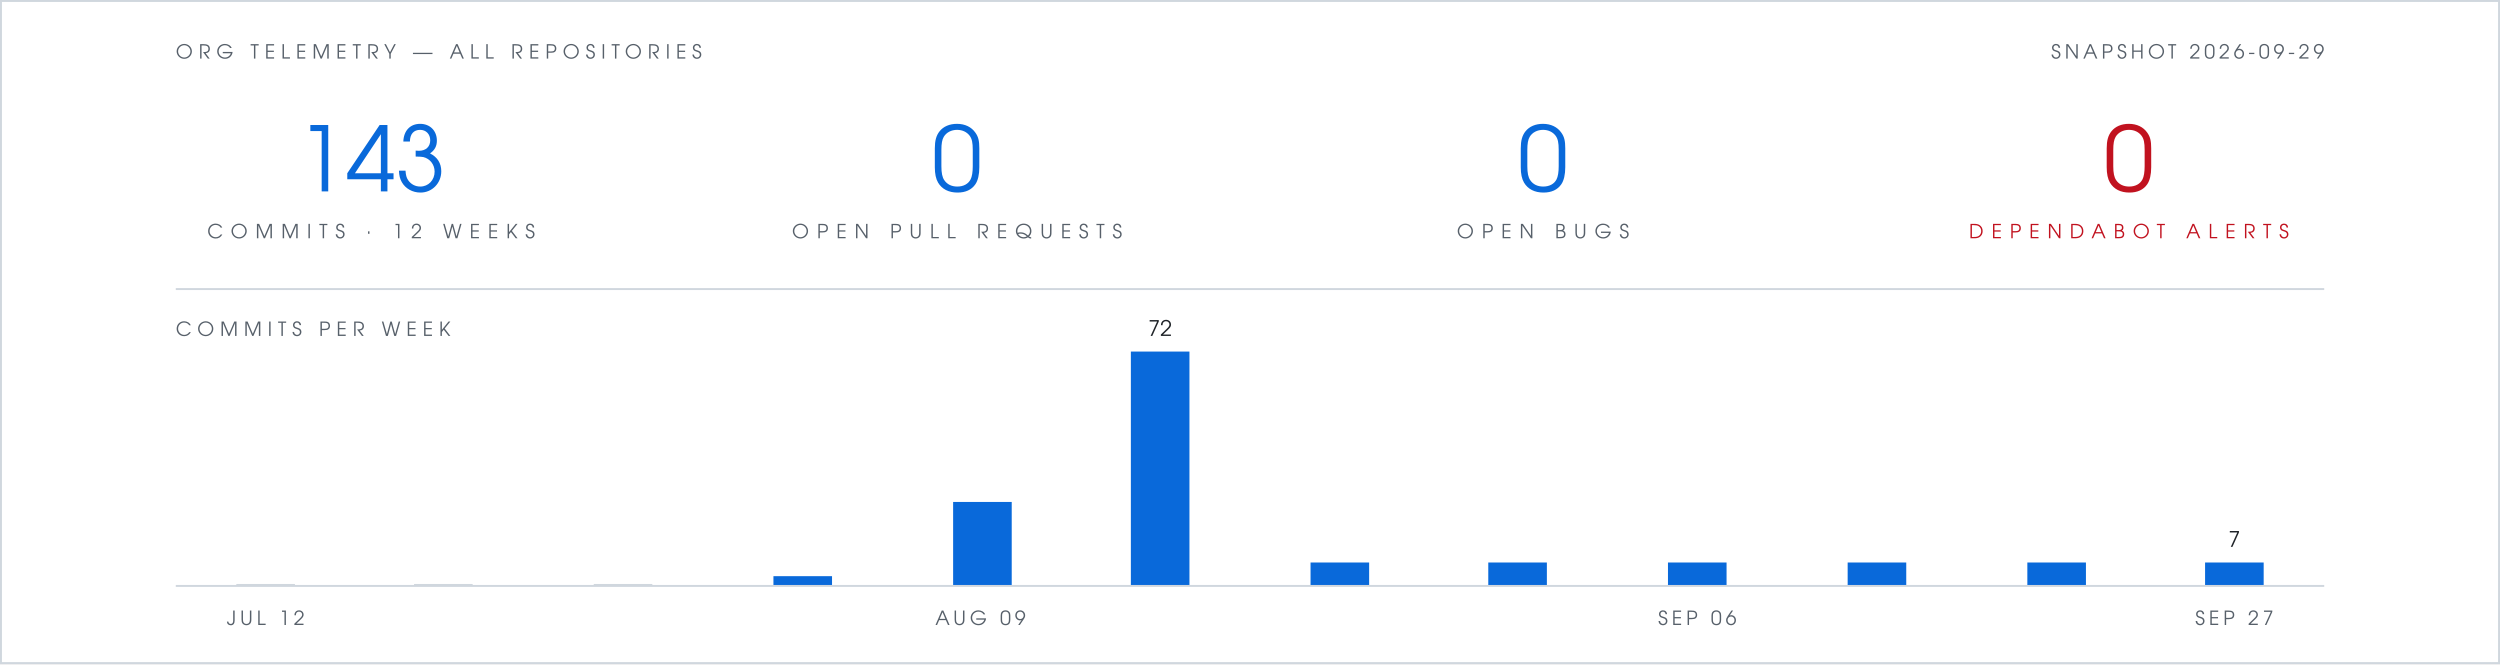
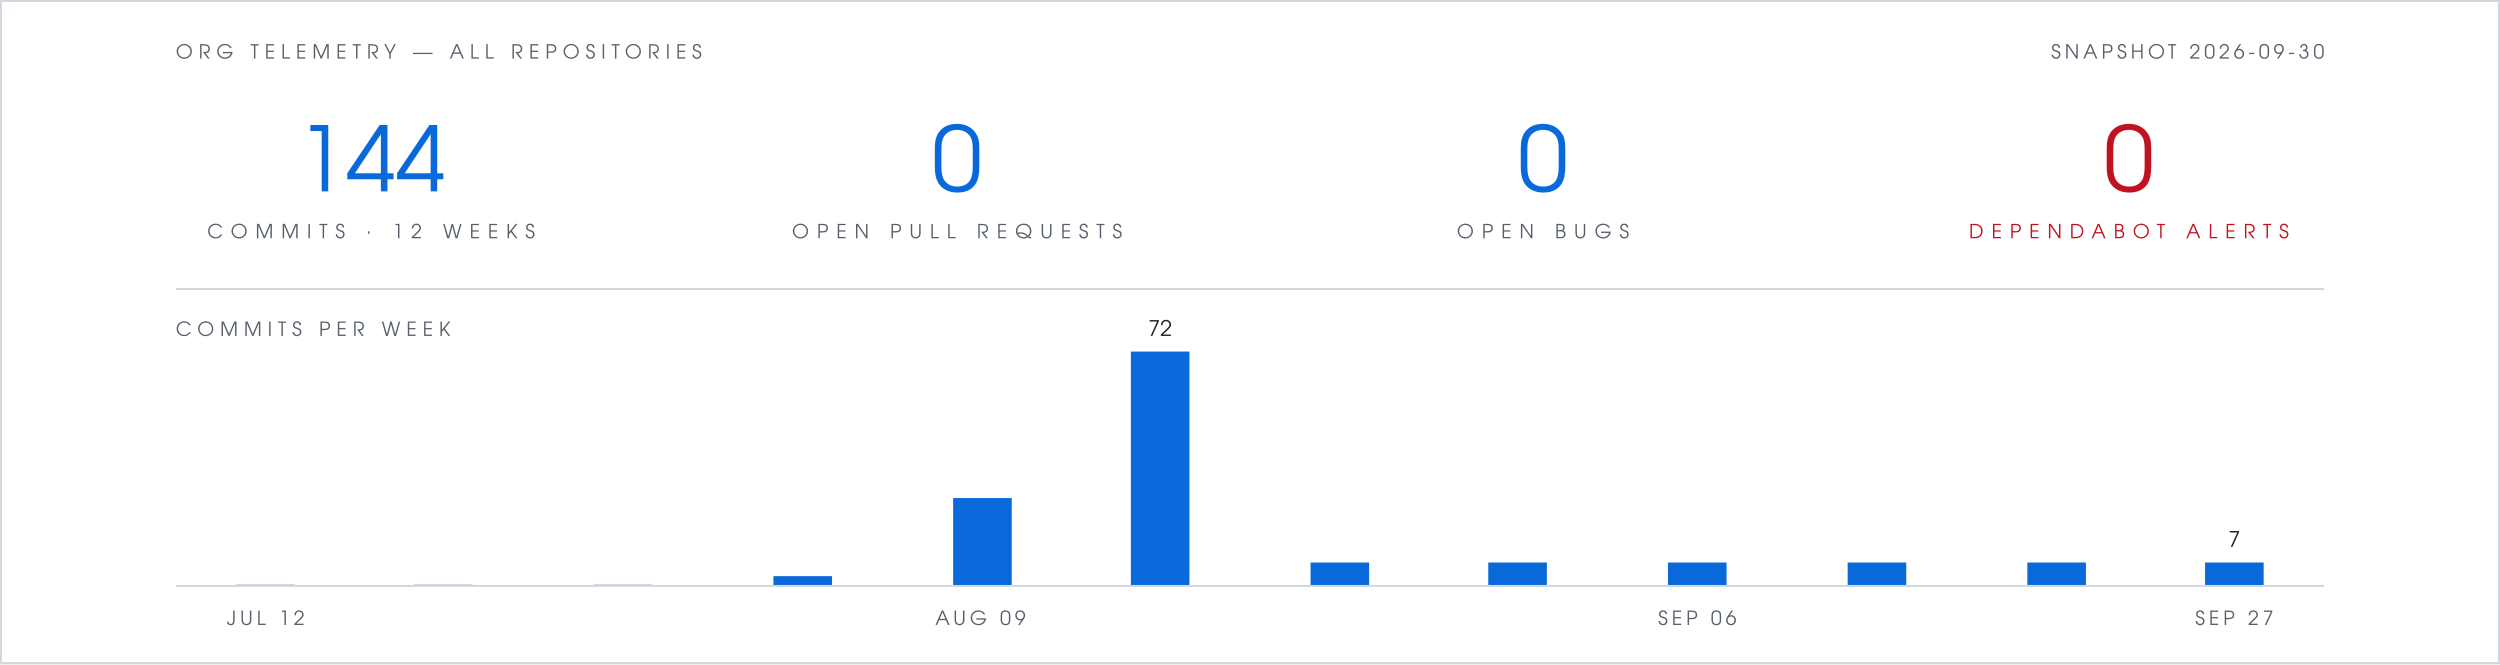
- <svg xmlns="http://www.w3.org/2000/svg" viewBox="0 0 1280 340" width="1280" height="340" role="img" aria-label="Org telemetry: 143 commits in 12 weeks, 0 open pull requests, 0 open bugs, 0 open Dependabot alerts">
+ <svg xmlns="http://www.w3.org/2000/svg" viewBox="0 0 1280 340" width="1280" height="340" role="img" aria-label="Org telemetry: 144 commits in 12 weeks, 0 open pull requests, 0 open bugs, 0 open Dependabot alerts">
  <rect width="1280" height="340" fill="#ffffff" />
  <rect x="0.5" y="0.5" width="1279" height="339" fill="none" stroke="#d0d7de" stroke-width="1" />
  <g font-family="Futura, 'Century Gothic', 'URW Gothic', sans-serif">
    <text x="90" y="30" fill="#57606a" font-size="10" letter-spacing="3">ORG TELEMETRY — ALL REPOSITORIES</text>
-     <text x="1190" y="30" text-anchor="end" fill="#57606a" font-size="10" letter-spacing="2">SNAPSHOT 2026-09-29</text>
+     <text x="1190" y="30" text-anchor="end" fill="#57606a" font-size="10" letter-spacing="2">SNAPSHOT 2026-09-30</text>
    <g text-anchor="middle">
-       <text x="190" y="98" fill="#0969da" font-size="46">143</text>
+       <text x="190" y="98" fill="#0969da" font-size="46">144</text>
      <text x="190" y="122" fill="#57606a" font-size="10" letter-spacing="4">COMMITS · 12 WEEKS</text>
      <text x="490" y="98" fill="#0969da" font-size="46">0</text>
      <text x="490" y="122" fill="#57606a" font-size="10" letter-spacing="4">OPEN PULL REQUESTS</text>
      <text x="790" y="98" fill="#0969da" font-size="46">0</text>
      <text x="790" y="122" fill="#57606a" font-size="10" letter-spacing="4">OPEN BUGS</text>
      <text x="1090" y="98" fill="#c1121f" font-size="46">0</text>
      <text x="1090" y="122" fill="#c1121f" font-size="10" letter-spacing="4">DEPENDABOT ALERTS</text>
    </g>
    <text x="90" y="172" fill="#57606a" font-size="10" letter-spacing="3">COMMITS PER WEEK</text>
    <text x="594" y="172" text-anchor="middle" font-size="11" fill="#1f2328">72</text>
    <text x="1144" y="280" text-anchor="middle" font-size="11" fill="#1f2328">7</text>
    <text x="136" y="320" text-anchor="middle" font-size="10" letter-spacing="2" fill="#57606a">JUL 12</text>
    <text x="502" y="320" text-anchor="middle" font-size="10" letter-spacing="2" fill="#57606a">AUG 09</text>
    <text x="869" y="320" text-anchor="middle" font-size="10" letter-spacing="2" fill="#57606a">SEP 06</text>
    <text x="1144" y="320" text-anchor="middle" font-size="10" letter-spacing="2" fill="#57606a">SEP 27</text>
  </g>
  <line x1="90" y1="148" x2="1190" y2="148" stroke="#d0d7de" stroke-width="1" />
  <rect x="121" y="299" width="30" height="1" fill="#d0d7de" />
  <rect x="212" y="299" width="30" height="1" fill="#d0d7de" />
  <rect x="304" y="299" width="30" height="1" fill="#d0d7de" />
  <rect x="396" y="295" width="30" height="5" fill="#0969da" />
-   <rect x="488" y="257" width="30" height="43" fill="#0969da" />
+   <rect x="488" y="255" width="30" height="45" fill="#0969da" />
  <rect x="579" y="180" width="30" height="120" fill="#0969da" />
  <rect x="671" y="288" width="30" height="12" fill="#0969da" />
  <rect x="762" y="288" width="30" height="12" fill="#0969da" />
  <rect x="854" y="288" width="30" height="12" fill="#0969da" />
  <rect x="946" y="288" width="30" height="12" fill="#0969da" />
  <rect x="1038" y="288" width="30" height="12" fill="#0969da" />
  <rect x="1129" y="288" width="30" height="12" fill="#0969da" />
  <line x1="90" y1="300" x2="1190" y2="300" stroke="#d0d7de" stroke-width="1" />
</svg>
